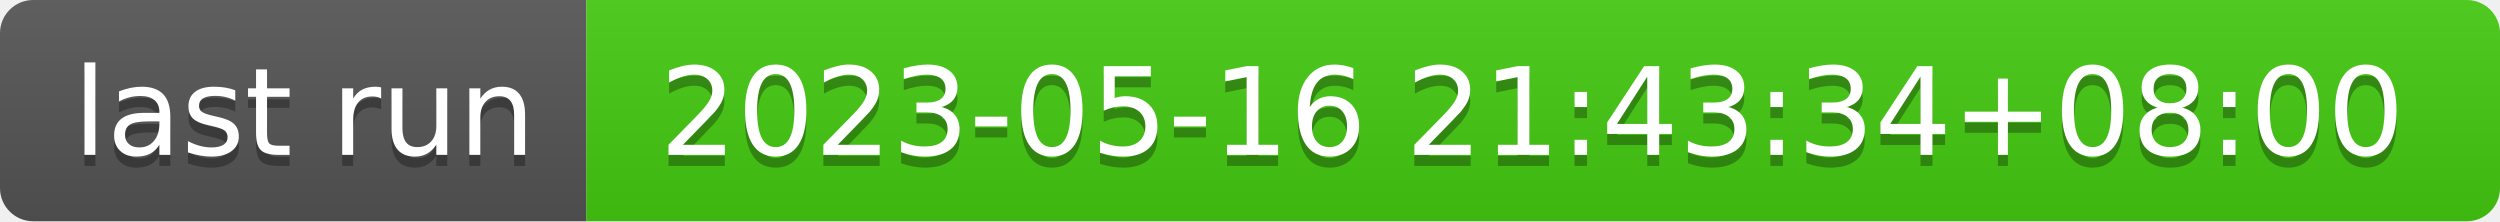
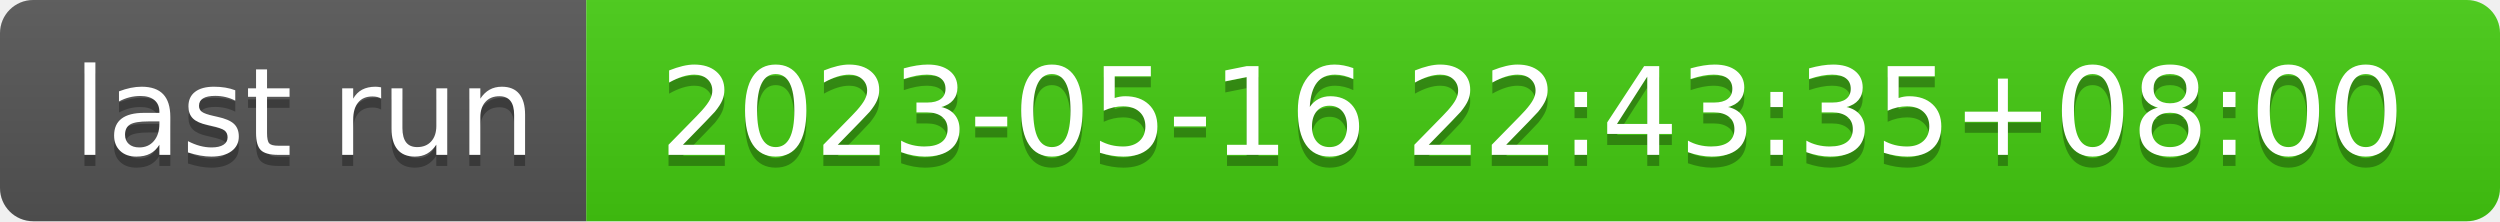
- <svg xmlns="http://www.w3.org/2000/svg" width="226" height="20" role="img" aria-label="last run: 2023-05-16 21:43:34+08:00">
+ <svg xmlns="http://www.w3.org/2000/svg" width="226" height="20" role="img" aria-label="last run: 2023-05-16 22:43:35+08:00">
  <linearGradient id="s" x2="0" y2="100%">
    <stop offset="0" stop-color="#bbb" stop-opacity=".1" />
    <stop offset="1" stop-opacity=".1" />
  </linearGradient>
  <clipPath id="r">
    <rect width="226" height="20" rx="3" fill="#fff" />
  </clipPath>
  <g clip-path="url(#r)">
    <rect width="53" height="20" fill="#555" />
    <rect x="53" width="173" height="20" fill="#4c1" />
    <rect width="226" height="20" fill="url(#s)" />
  </g>
  <g fill="#fff" text-anchor="middle" font-family="Verdana,Geneva,DejaVu Sans,sans-serif" text-rendering="geometricPrecision" font-size="110">
    <text aria-hidden="true" x="275" y="150" fill="#010101" fill-opacity=".3" transform="scale(.1)" textLength="430">last run</text>
    <text x="275" y="140" transform="scale(.1)" fill="#fff" textLength="430">last run</text>
-     <text aria-hidden="true" x="1385" y="150" fill="#010101" fill-opacity=".3" transform="scale(.1)" textLength="1630">2023-05-16 21:43:34+08:00</text>
-     <text x="1385" y="140" transform="scale(.1)" fill="#fff" textLength="1630">2023-05-16 21:43:34+08:00</text>
+     <text aria-hidden="true" x="1385" y="150" fill="#010101" fill-opacity=".3" transform="scale(.1)" textLength="1630">2023-05-16 22:43:35+08:00</text>
+     <text x="1385" y="140" transform="scale(.1)" fill="#fff" textLength="1630">2023-05-16 22:43:35+08:00</text>
  </g>
</svg>
